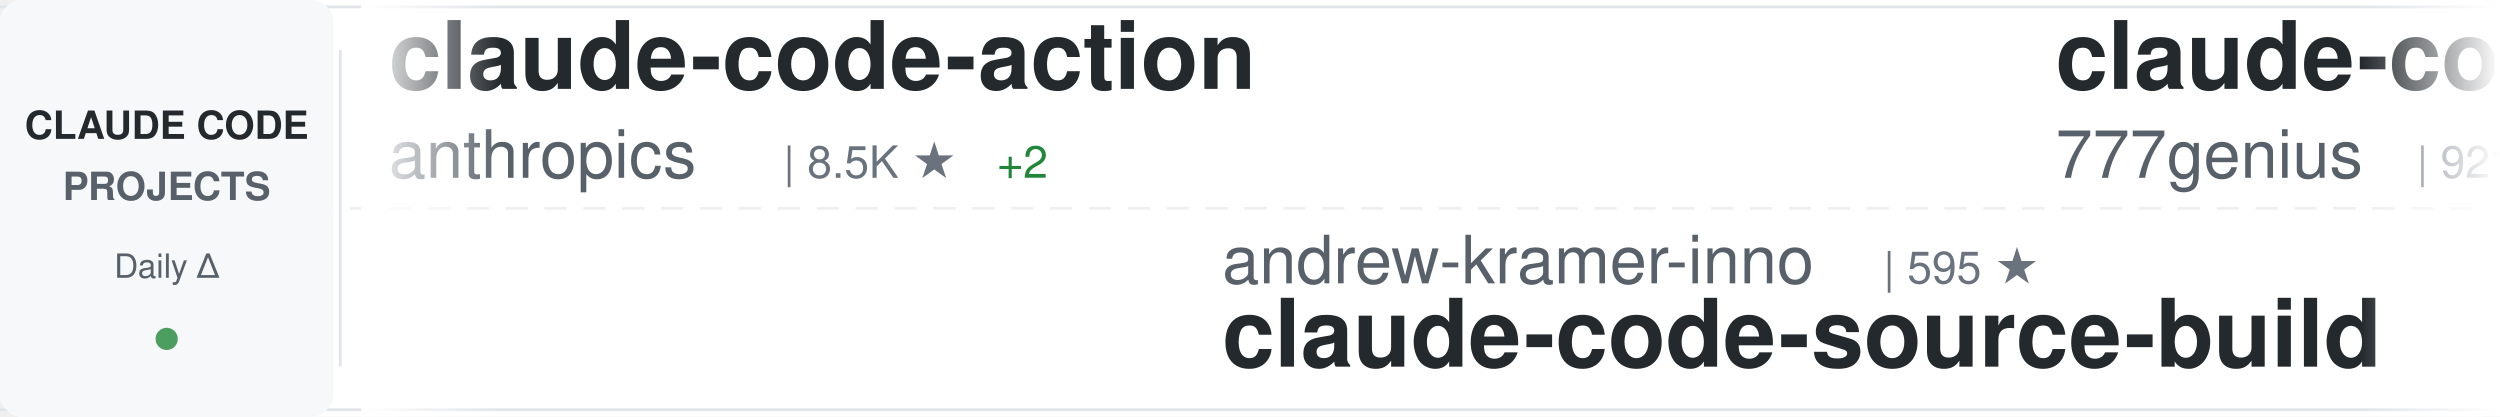
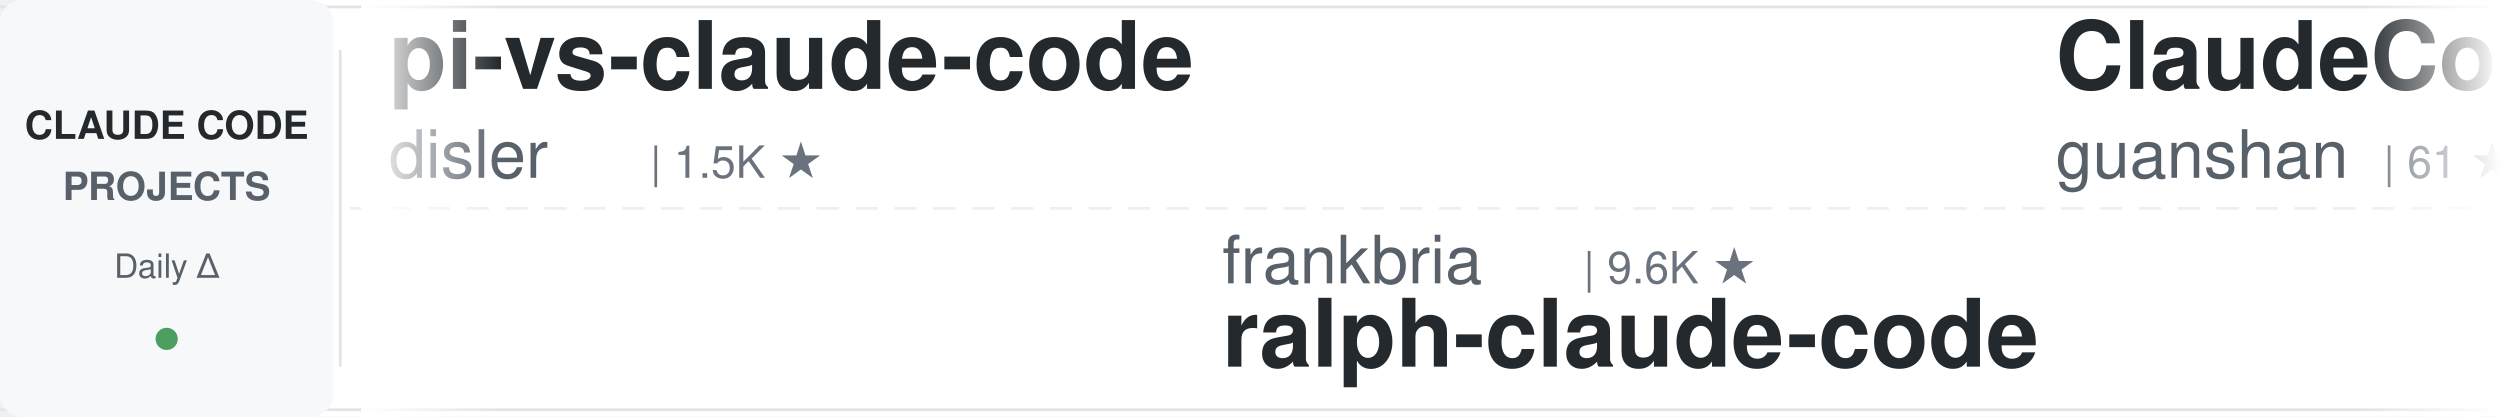
<svg xmlns="http://www.w3.org/2000/svg" width="900" height="150">
  <defs>
    <linearGradient id="awesomeLeftFade" x1="0%" y1="0%" x2="100%" y2="0%">
      <stop offset="0%" style="stop-color:#ffffff;stop-opacity:1" />
      <stop offset="100%" style="stop-color:#ffffff;stop-opacity:0" />
    </linearGradient>
    <linearGradient id="awesomeRightFade" x1="0%" y1="0%" x2="100%" y2="0%">
      <stop offset="0%" style="stop-color:#ffffff;stop-opacity:0" />
      <stop offset="100%" style="stop-color:#ffffff;stop-opacity:1" />
    </linearGradient>
  </defs>
  <rect width="900" height="150" fill="#ffffff" rx="8" />
  <rect x="0" y="2" width="900" height="1" fill="#e1e4e8" />
  <rect x="0" y="147" width="900" height="1" fill="#e1e4e8" />
  <line x1="0" y1="75" x2="900" y2="75" stroke="#e1e4e8" stroke-width="1" stroke-dasharray="8 6" opacity="0.6" />
  <rect x="0" y="0" width="120" height="150" fill="#f6f8fa" rx="8" />
  <text x="60" y="50" font-family="-apple-system, BlinkMacSystemFont, 'Segoe UI', Helvetica, Arial, sans-serif" font-size="14" font-weight="600" fill="#24292e" text-anchor="middle">CLAUDE CODE</text>
  <text x="60" y="72" font-family="-apple-system, BlinkMacSystemFont, 'Segoe UI', Helvetica, Arial, sans-serif" font-size="14" font-weight="600" fill="#586069" text-anchor="middle">PROJECTS</text>
  <text x="60" y="100" font-family="-apple-system, BlinkMacSystemFont, 'Segoe UI', Helvetica, Arial, sans-serif" font-size="12" font-weight="500" fill="#586069" text-anchor="middle">Daily Δ</text>
  <circle cx="60" cy="122" r="4" fill="#22863a" opacity="0.8" />
  <rect x="122" y="18" width="1" height="114" fill="#e1e4e8" />
  <clipPath id="awesomeTickerClip">
    <rect x="130" y="0" width="770" height="150" />
  </clipPath>
  <g clip-path="url(#awesomeTickerClip)">
    <g id="awesomeTickerItems">
      <animateTransform attributeName="transform" attributeType="XML" type="translate" from="0 0" to="-3000 0" dur="54s" repeatCount="indefinite" />
      <g transform="translate(0, 0)">
+         <text x="140" y="32" font-family="-apple-system, BlinkMacSystemFont, 'Segoe UI', Helvetica, Arial, sans-serif" font-size="34" font-weight="600" fill="#24292e">pi-vs-claude-code</text>
+         <text x="140" y="64" font-family="-apple-system, BlinkMacSystemFont, 'Segoe UI', Helvetica, Arial, sans-serif" font-size="24" font-weight="400" fill="#586069">disler</text>
+         <text x="234" y="64" font-family="-apple-system, BlinkMacSystemFont, 'Segoe UI', Helvetica, Arial, sans-serif" font-size="16" font-weight="500" fill="#6a737d">| 1.5K ★</text>
+       </g>
+       <g transform="translate(300, 0)">
+         <text x="140" y="102" font-family="-apple-system, BlinkMacSystemFont, 'Segoe UI', Helvetica, Arial, sans-serif" font-size="24" font-weight="400" fill="#586069">frankbria</text>
+         <text x="270" y="102" font-family="-apple-system, BlinkMacSystemFont, 'Segoe UI', Helvetica, Arial, sans-serif" font-size="16" font-weight="500" fill="#6a737d">| 9.6K ★</text>
+         <text x="140" y="132" font-family="-apple-system, BlinkMacSystemFont, 'Segoe UI', Helvetica, Arial, sans-serif" font-size="34" font-weight="600" fill="#24292e">ralph-claude-code</text>
+       </g>
+       <g transform="translate(600, 0)">
+         <text x="140" y="32" font-family="-apple-system, BlinkMacSystemFont, 'Segoe UI', Helvetica, Arial, sans-serif" font-size="34" font-weight="600" fill="#24292e">ClaudeCode</text>
+         <text x="140" y="64" font-family="-apple-system, BlinkMacSystemFont, 'Segoe UI', Helvetica, Arial, sans-serif" font-size="24" font-weight="400" fill="#586069">guanshan</text>
+         <text x="258" y="64" font-family="-apple-system, BlinkMacSystemFont, 'Segoe UI', Helvetica, Arial, sans-serif" font-size="16" font-weight="500" fill="#6a737d">| 61 ★</text>
+       </g>
+       <g transform="translate(900, 0)">
+         <text x="140" y="102" font-family="-apple-system, BlinkMacSystemFont, 'Segoe UI', Helvetica, Arial, sans-serif" font-size="24" font-weight="400" fill="#586069">luongnv89</text>
+         <text x="270" y="102" font-family="-apple-system, BlinkMacSystemFont, 'Segoe UI', Helvetica, Arial, sans-serif" font-size="16" font-weight="500" fill="#6a737d">| 40.6K ★</text>
+         <text x="356" y="102" font-family="-apple-system, BlinkMacSystemFont, 'Segoe UI', Helvetica, Arial, sans-serif" font-size="16" font-weight="500" fill="#22863a"> +5</text>
+         <text x="140" y="132" font-family="-apple-system, BlinkMacSystemFont, 'Segoe UI', Helvetica, Arial, sans-serif" font-size="34" font-weight="600" fill="#24292e">claude-howto</text>
+       </g>
+       <g transform="translate(1200, 0)">
+         <text x="140" y="32" font-family="-apple-system, BlinkMacSystemFont, 'Segoe UI', Helvetica, Arial, sans-serif" font-size="34" font-weight="600" fill="#24292e">free-claude-code</text>
+         <text x="140" y="64" font-family="-apple-system, BlinkMacSystemFont, 'Segoe UI', Helvetica, Arial, sans-serif" font-size="24" font-weight="400" fill="#586069">Alishahryar1</text>
+         <text x="306" y="64" font-family="-apple-system, BlinkMacSystemFont, 'Segoe UI', Helvetica, Arial, sans-serif" font-size="16" font-weight="500" fill="#6a737d">| 42.4K ★</text>
+         <text x="392" y="64" font-family="-apple-system, BlinkMacSystemFont, 'Segoe UI', Helvetica, Arial, sans-serif" font-size="16" font-weight="500" fill="#22863a"> +17</text>
+       </g>
+       <g transform="translate(1500, 0)">
+         <text x="140" y="102" font-family="-apple-system, BlinkMacSystemFont, 'Segoe UI', Helvetica, Arial, sans-serif" font-size="24" font-weight="400" fill="#586069">multica-ai</text>
+         <text x="282" y="102" font-family="-apple-system, BlinkMacSystemFont, 'Segoe UI', Helvetica, Arial, sans-serif" font-size="16" font-weight="500" fill="#6a737d">| 196.6K ★</text>
+         <text x="377" y="102" font-family="-apple-system, BlinkMacSystemFont, 'Segoe UI', Helvetica, Arial, sans-serif" font-size="16" font-weight="500" fill="#22863a"> +65</text>
+         <text x="140" y="132" font-family="-apple-system, BlinkMacSystemFont, 'Segoe UI', Helvetica, Arial, sans-serif" font-size="34" font-weight="600" fill="#24292e">andrej-karpathy-skills</text>
+       </g>
+       <g transform="translate(1800, 0)">
        <text x="140" y="32" font-family="-apple-system, BlinkMacSystemFont, 'Segoe UI', Helvetica, Arial, sans-serif" font-size="34" font-weight="600" fill="#24292e">claude-code-action</text>
        <text x="140" y="64" font-family="-apple-system, BlinkMacSystemFont, 'Segoe UI', Helvetica, Arial, sans-serif" font-size="24" font-weight="400" fill="#586069">anthropics</text>
        <text x="282" y="64" font-family="-apple-system, BlinkMacSystemFont, 'Segoe UI', Helvetica, Arial, sans-serif" font-size="16" font-weight="500" fill="#6a737d">| 8.5K ★</text>
-         <text x="359" y="64" font-family="-apple-system, BlinkMacSystemFont, 'Segoe UI', Helvetica, Arial, sans-serif" font-size="16" font-weight="500" fill="#22863a"> +2</text>
-       </g>
-       <g transform="translate(300, 0)">
-         <text x="140" y="102" font-family="-apple-system, BlinkMacSystemFont, 'Segoe UI', Helvetica, Arial, sans-serif" font-size="24" font-weight="400" fill="#586069">andrew-kramer-inno</text>
-         <text x="378" y="102" font-family="-apple-system, BlinkMacSystemFont, 'Segoe UI', Helvetica, Arial, sans-serif" font-size="16" font-weight="500" fill="#6a737d">| 595 ★</text>
-         <text x="140" y="132" font-family="-apple-system, BlinkMacSystemFont, 'Segoe UI', Helvetica, Arial, sans-serif" font-size="34" font-weight="600" fill="#24292e">claude-code-source-build</text>
-       </g>
-       <g transform="translate(600, 0)">
-         <text x="140" y="32" font-family="-apple-system, BlinkMacSystemFont, 'Segoe UI', Helvetica, Arial, sans-serif" font-size="34" font-weight="600" fill="#24292e">claude-code-source-code</text>
-         <text x="140" y="64" font-family="-apple-system, BlinkMacSystemFont, 'Segoe UI', Helvetica, Arial, sans-serif" font-size="24" font-weight="400" fill="#586069">777genius</text>
-         <text x="270" y="64" font-family="-apple-system, BlinkMacSystemFont, 'Segoe UI', Helvetica, Arial, sans-serif" font-size="16" font-weight="500" fill="#6a737d">| 921 ★</text>
-       </g>
-       <g transform="translate(900, 0)">
-         <text x="140" y="102" font-family="-apple-system, BlinkMacSystemFont, 'Segoe UI', Helvetica, Arial, sans-serif" font-size="24" font-weight="400" fill="#586069">feiskyer</text>
-         <text x="258" y="102" font-family="-apple-system, BlinkMacSystemFont, 'Segoe UI', Helvetica, Arial, sans-serif" font-size="16" font-weight="500" fill="#6a737d">| 1.6K ★</text>
-         <text x="140" y="132" font-family="-apple-system, BlinkMacSystemFont, 'Segoe UI', Helvetica, Arial, sans-serif" font-size="34" font-weight="600" fill="#24292e">claude-code-settings</text>
-       </g>
-       <g transform="translate(1200, 0)">
-         <text x="140" y="32" font-family="-apple-system, BlinkMacSystemFont, 'Segoe UI', Helvetica, Arial, sans-serif" font-size="34" font-weight="600" fill="#24292e">sc-claude-code-files</text>
-         <text x="140" y="64" font-family="-apple-system, BlinkMacSystemFont, 'Segoe UI', Helvetica, Arial, sans-serif" font-size="24" font-weight="400" fill="#586069">https-deeplearning-ai</text>
-         <text x="414" y="64" font-family="-apple-system, BlinkMacSystemFont, 'Segoe UI', Helvetica, Arial, sans-serif" font-size="16" font-weight="500" fill="#6a737d">| 536 ★</text>
-       </g>
-       <g transform="translate(1500, 0)">
-         <text x="140" y="102" font-family="-apple-system, BlinkMacSystemFont, 'Segoe UI', Helvetica, Arial, sans-serif" font-size="24" font-weight="400" fill="#586069">oboard</text>
-         <text x="234" y="102" font-family="-apple-system, BlinkMacSystemFont, 'Segoe UI', Helvetica, Arial, sans-serif" font-size="16" font-weight="500" fill="#6a737d">| 3.3K ★</text>
-         <text x="140" y="132" font-family="-apple-system, BlinkMacSystemFont, 'Segoe UI', Helvetica, Arial, sans-serif" font-size="34" font-weight="600" fill="#24292e">claude-code-rev</text>
-       </g>
-       <g transform="translate(1800, 0)">
-         <text x="140" y="32" font-family="-apple-system, BlinkMacSystemFont, 'Segoe UI', Helvetica, Arial, sans-serif" font-size="34" font-weight="600" fill="#24292e">claude_code_src</text>
-         <text x="140" y="64" font-family="-apple-system, BlinkMacSystemFont, 'Segoe UI', Helvetica, Arial, sans-serif" font-size="24" font-weight="400" fill="#586069">ponponon</text>
-         <text x="258" y="64" font-family="-apple-system, BlinkMacSystemFont, 'Segoe UI', Helvetica, Arial, sans-serif" font-size="16" font-weight="500" fill="#6a737d">| 2.3K ★</text>
+         <text x="359" y="64" font-family="-apple-system, BlinkMacSystemFont, 'Segoe UI', Helvetica, Arial, sans-serif" font-size="16" font-weight="500" fill="#22863a"> +1</text>
      </g>
      <g transform="translate(2100, 0)">
-         <text x="140" y="102" font-family="-apple-system, BlinkMacSystemFont, 'Segoe UI', Helvetica, Arial, sans-serif" font-size="24" font-weight="400" fill="#586069">krusemediallc</text>
-         <text x="318" y="102" font-family="-apple-system, BlinkMacSystemFont, 'Segoe UI', Helvetica, Arial, sans-serif" font-size="16" font-weight="500" fill="#6a737d">| 1.0K ★</text>
-         <text x="140" y="132" font-family="-apple-system, BlinkMacSystemFont, 'Segoe UI', Helvetica, Arial, sans-serif" font-size="34" font-weight="600" fill="#24292e">arcads-claude-code</text>
+         <text x="140" y="102" font-family="-apple-system, BlinkMacSystemFont, 'Segoe UI', Helvetica, Arial, sans-serif" font-size="24" font-weight="400" fill="#586069">ChrisWiles</text>
+         <text x="282" y="102" font-family="-apple-system, BlinkMacSystemFont, 'Segoe UI', Helvetica, Arial, sans-serif" font-size="16" font-weight="500" fill="#6a737d">| 6.0K ★</text>
+         <text x="359" y="102" font-family="-apple-system, BlinkMacSystemFont, 'Segoe UI', Helvetica, Arial, sans-serif" font-size="16" font-weight="500" fill="#22863a"> +2</text>
+         <text x="140" y="132" font-family="-apple-system, BlinkMacSystemFont, 'Segoe UI', Helvetica, Arial, sans-serif" font-size="34" font-weight="600" fill="#24292e">claude-code-showcase</text>
      </g>
      <g transform="translate(2400, 0)">
-         <text x="140" y="32" font-family="-apple-system, BlinkMacSystemFont, 'Segoe UI', Helvetica, Arial, sans-serif" font-size="34" font-weight="600" fill="#24292e">oh-my-claudecode</text>
-         <text x="140" y="64" font-family="-apple-system, BlinkMacSystemFont, 'Segoe UI', Helvetica, Arial, sans-serif" font-size="24" font-weight="400" fill="#586069">Yeachan-Heo</text>
-         <text x="294" y="64" font-family="-apple-system, BlinkMacSystemFont, 'Segoe UI', Helvetica, Arial, sans-serif" font-size="16" font-weight="500" fill="#6a737d">| 38.1K ★</text>
-         <text x="380" y="64" font-family="-apple-system, BlinkMacSystemFont, 'Segoe UI', Helvetica, Arial, sans-serif" font-size="16" font-weight="500" fill="#22863a"> +1</text>
+         <text x="140" y="32" font-family="-apple-system, BlinkMacSystemFont, 'Segoe UI', Helvetica, Arial, sans-serif" font-size="34" font-weight="600" fill="#24292e">Claude-Code-Source-Study</text>
+         <text x="140" y="64" font-family="-apple-system, BlinkMacSystemFont, 'Segoe UI', Helvetica, Arial, sans-serif" font-size="24" font-weight="400" fill="#586069">luyao618</text>
+         <text x="258" y="64" font-family="-apple-system, BlinkMacSystemFont, 'Segoe UI', Helvetica, Arial, sans-serif" font-size="16" font-weight="500" fill="#6a737d">| 1.6K ★</text>
+         <text x="335" y="64" font-family="-apple-system, BlinkMacSystemFont, 'Segoe UI', Helvetica, Arial, sans-serif" font-size="16" font-weight="500" fill="#22863a"> +3</text>
      </g>
      <g transform="translate(2700, 0)">
-         <text x="140" y="102" font-family="-apple-system, BlinkMacSystemFont, 'Segoe UI', Helvetica, Arial, sans-serif" font-size="24" font-weight="400" fill="#586069">Windy3f3f3f3f</text>
-         <text x="318" y="102" font-family="-apple-system, BlinkMacSystemFont, 'Segoe UI', Helvetica, Arial, sans-serif" font-size="16" font-weight="500" fill="#6a737d">| 3.3K ★</text>
-         <text x="140" y="132" font-family="-apple-system, BlinkMacSystemFont, 'Segoe UI', Helvetica, Arial, sans-serif" font-size="34" font-weight="600" fill="#24292e">how-claude-code-works</text>
+         <text x="140" y="102" font-family="-apple-system, BlinkMacSystemFont, 'Segoe UI', Helvetica, Arial, sans-serif" font-size="24" font-weight="400" fill="#586069">ding113</text>
+         <text x="246" y="102" font-family="-apple-system, BlinkMacSystemFont, 'Segoe UI', Helvetica, Arial, sans-serif" font-size="16" font-weight="500" fill="#6a737d">| 3.3K ★</text>
+         <text x="323" y="102" font-family="-apple-system, BlinkMacSystemFont, 'Segoe UI', Helvetica, Arial, sans-serif" font-size="16" font-weight="500" fill="#cb2431"> -1</text>
+         <text x="140" y="132" font-family="-apple-system, BlinkMacSystemFont, 'Segoe UI', Helvetica, Arial, sans-serif" font-size="34" font-weight="600" fill="#24292e">claude-code-hub</text>
      </g>
      <g transform="translate(3000, 0)">
-         <text x="140" y="32" font-family="-apple-system, BlinkMacSystemFont, 'Segoe UI', Helvetica, Arial, sans-serif" font-size="34" font-weight="600" fill="#24292e">claude-code-action</text>
-         <text x="140" y="64" font-family="-apple-system, BlinkMacSystemFont, 'Segoe UI', Helvetica, Arial, sans-serif" font-size="24" font-weight="400" fill="#586069">anthropics</text>
-         <text x="282" y="64" font-family="-apple-system, BlinkMacSystemFont, 'Segoe UI', Helvetica, Arial, sans-serif" font-size="16" font-weight="500" fill="#6a737d">| 8.5K ★</text>
-         <text x="359" y="64" font-family="-apple-system, BlinkMacSystemFont, 'Segoe UI', Helvetica, Arial, sans-serif" font-size="16" font-weight="500" fill="#22863a"> +2</text>
+         <text x="140" y="32" font-family="-apple-system, BlinkMacSystemFont, 'Segoe UI', Helvetica, Arial, sans-serif" font-size="34" font-weight="600" fill="#24292e">pi-vs-claude-code</text>
+         <text x="140" y="64" font-family="-apple-system, BlinkMacSystemFont, 'Segoe UI', Helvetica, Arial, sans-serif" font-size="24" font-weight="400" fill="#586069">disler</text>
+         <text x="234" y="64" font-family="-apple-system, BlinkMacSystemFont, 'Segoe UI', Helvetica, Arial, sans-serif" font-size="16" font-weight="500" fill="#6a737d">| 1.5K ★</text>
      </g>
      <g transform="translate(3300, 0)">
-         <text x="140" y="102" font-family="-apple-system, BlinkMacSystemFont, 'Segoe UI', Helvetica, Arial, sans-serif" font-size="24" font-weight="400" fill="#586069">andrew-kramer-inno</text>
-         <text x="378" y="102" font-family="-apple-system, BlinkMacSystemFont, 'Segoe UI', Helvetica, Arial, sans-serif" font-size="16" font-weight="500" fill="#6a737d">| 595 ★</text>
-         <text x="140" y="132" font-family="-apple-system, BlinkMacSystemFont, 'Segoe UI', Helvetica, Arial, sans-serif" font-size="34" font-weight="600" fill="#24292e">claude-code-source-build</text>
+         <text x="140" y="102" font-family="-apple-system, BlinkMacSystemFont, 'Segoe UI', Helvetica, Arial, sans-serif" font-size="24" font-weight="400" fill="#586069">frankbria</text>
+         <text x="270" y="102" font-family="-apple-system, BlinkMacSystemFont, 'Segoe UI', Helvetica, Arial, sans-serif" font-size="16" font-weight="500" fill="#6a737d">| 9.6K ★</text>
+         <text x="140" y="132" font-family="-apple-system, BlinkMacSystemFont, 'Segoe UI', Helvetica, Arial, sans-serif" font-size="34" font-weight="600" fill="#24292e">ralph-claude-code</text>
      </g>
      <g transform="translate(3600, 0)">
-         <text x="140" y="32" font-family="-apple-system, BlinkMacSystemFont, 'Segoe UI', Helvetica, Arial, sans-serif" font-size="34" font-weight="600" fill="#24292e">claude-code-source-code</text>
-         <text x="140" y="64" font-family="-apple-system, BlinkMacSystemFont, 'Segoe UI', Helvetica, Arial, sans-serif" font-size="24" font-weight="400" fill="#586069">777genius</text>
-         <text x="270" y="64" font-family="-apple-system, BlinkMacSystemFont, 'Segoe UI', Helvetica, Arial, sans-serif" font-size="16" font-weight="500" fill="#6a737d">| 921 ★</text>
+         <text x="140" y="32" font-family="-apple-system, BlinkMacSystemFont, 'Segoe UI', Helvetica, Arial, sans-serif" font-size="34" font-weight="600" fill="#24292e">ClaudeCode</text>
+         <text x="140" y="64" font-family="-apple-system, BlinkMacSystemFont, 'Segoe UI', Helvetica, Arial, sans-serif" font-size="24" font-weight="400" fill="#586069">guanshan</text>
+         <text x="258" y="64" font-family="-apple-system, BlinkMacSystemFont, 'Segoe UI', Helvetica, Arial, sans-serif" font-size="16" font-weight="500" fill="#6a737d">| 61 ★</text>
      </g>
      <g transform="translate(3900, 0)">
-         <text x="140" y="102" font-family="-apple-system, BlinkMacSystemFont, 'Segoe UI', Helvetica, Arial, sans-serif" font-size="24" font-weight="400" fill="#586069">feiskyer</text>
-         <text x="258" y="102" font-family="-apple-system, BlinkMacSystemFont, 'Segoe UI', Helvetica, Arial, sans-serif" font-size="16" font-weight="500" fill="#6a737d">| 1.6K ★</text>
-         <text x="140" y="132" font-family="-apple-system, BlinkMacSystemFont, 'Segoe UI', Helvetica, Arial, sans-serif" font-size="34" font-weight="600" fill="#24292e">claude-code-settings</text>
+         <text x="140" y="102" font-family="-apple-system, BlinkMacSystemFont, 'Segoe UI', Helvetica, Arial, sans-serif" font-size="24" font-weight="400" fill="#586069">luongnv89</text>
+         <text x="270" y="102" font-family="-apple-system, BlinkMacSystemFont, 'Segoe UI', Helvetica, Arial, sans-serif" font-size="16" font-weight="500" fill="#6a737d">| 40.6K ★</text>
+         <text x="356" y="102" font-family="-apple-system, BlinkMacSystemFont, 'Segoe UI', Helvetica, Arial, sans-serif" font-size="16" font-weight="500" fill="#22863a"> +5</text>
+         <text x="140" y="132" font-family="-apple-system, BlinkMacSystemFont, 'Segoe UI', Helvetica, Arial, sans-serif" font-size="34" font-weight="600" fill="#24292e">claude-howto</text>
      </g>
    </g>
  </g>
  <rect x="130" y="0" width="50" height="150" fill="url(#awesomeLeftFade)" />
  <rect x="850" y="0" width="50" height="150" fill="url(#awesomeRightFade)" />
</svg>
